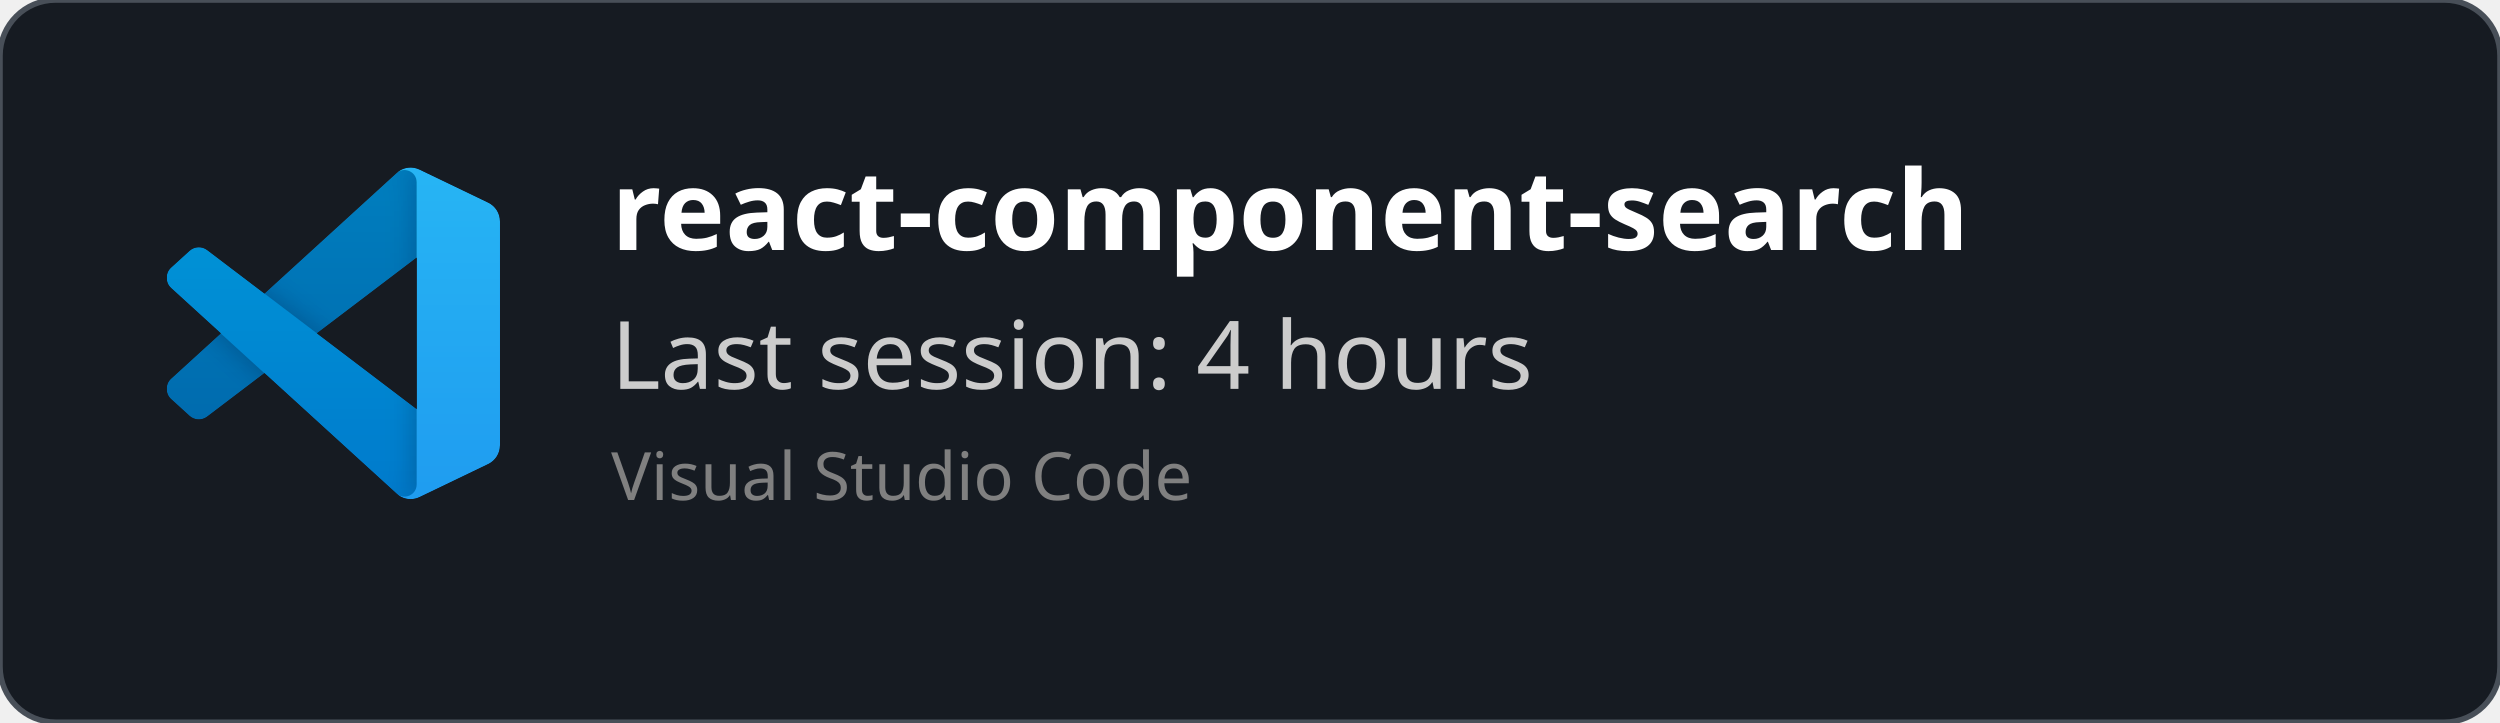
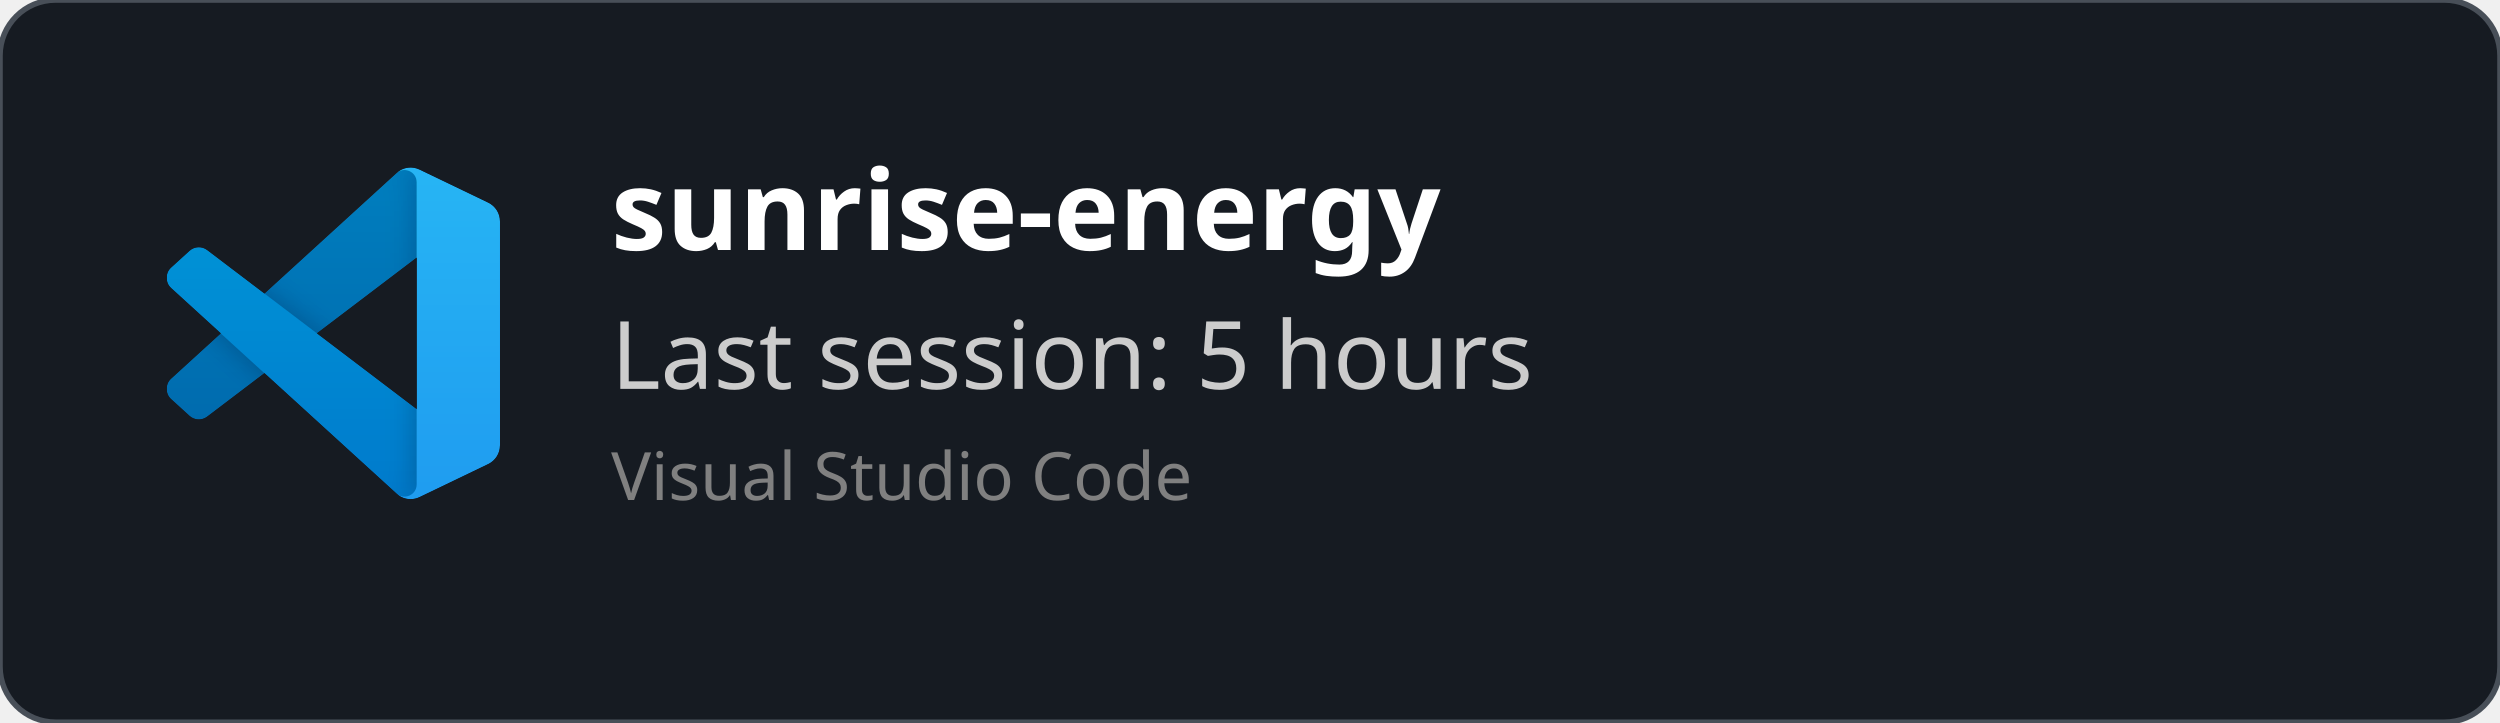
<svg xmlns="http://www.w3.org/2000/svg" width="450" height="130" viewBox="0 0 450 130" fill="none" role="img">
  <style>
    *{
        font-family: 'Segoe UI', Ubuntu, monospace
    }
    </style>
  <defs>
    <clipPath id="horizontalClip" x="20" y="20" width="500" height="200">
      <rect x="90" y="20" width="300" height="50" />
    </clipPath>
  </defs>
  <rect width="450" height="130" fill="rgba(22,27,34)" stroke="#484f58" stroke-width="1" fill-opacity="1" stroke-opacity="1" x="0" y="0" rx="10px" ry="10px">
    </rect>
  <svg width="60" height="60" x="30" y="30" viewBox="0 0 100 100" fill="none" id="vscode">
    <mask id="mask0" mask-type="alpha" maskUnits="userSpaceOnUse" x="0" y="0" width="100" height="100">
      <path fill-rule="evenodd" clip-rule="evenodd" d="M70.912 99.317C72.487 99.931 74.283 99.891 75.873 99.126L96.461 89.22C98.624 88.179 100 85.989 100 83.587V16.413C100 14.011 98.624 11.822 96.461 10.781L75.873 0.874C73.786 -0.13 71.345 0.116 69.513 1.447C69.252 1.637 69.003 1.849 68.769 2.083L29.355 38.041L12.187 25.01C10.589 23.797 8.354 23.896 6.869 25.246L1.363 30.255C-0.453 31.906 -0.455 34.763 1.359 36.417L16.247 50L1.359 63.583C-0.455 65.237 -0.453 68.094 1.363 69.745L6.869 74.754C8.354 76.104 10.589 76.204 12.187 74.99L29.355 61.959L68.769 97.917C69.392 98.541 70.125 99.01 70.912 99.317ZM75.015 27.299L45.109 50L75.015 72.701V27.299Z" fill="white" />
    </mask>
    <g mask="url(#mask0)">
      <path d="M96.461 10.796L75.857 0.876C73.472 -0.273 70.622 0.212 68.75 2.083L1.299 63.583C-0.516 65.237 -0.514 68.094 1.303 69.745L6.813 74.754C8.298 76.104 10.535 76.204 12.134 74.99L93.361 13.37C96.086 11.303 100 13.246 100 16.667V16.427C100 14.027 98.625 11.838 96.461 10.796Z" fill="#0065A9" />
      <g filter="url(#filter0_d)">
        <path d="M96.461 89.204L75.857 99.124C73.472 100.273 70.622 99.788 68.75 97.917L1.299 36.417C-0.516 34.763 -0.514 31.906 1.303 30.255L6.813 25.246C8.298 23.896 10.535 23.796 12.134 25.009L93.361 86.63C96.086 88.697 100 86.754 100 83.333V83.573C100 85.974 98.625 88.162 96.461 89.204Z" fill="#007ACC" />
      </g>
      <g filter="url(#filter1_d)">
        <path d="M75.858 99.126C73.472 100.274 70.622 99.788 68.75 97.917C71.056 100.223 75 98.59 75 95.328V4.672C75 1.41 71.056 -0.223 68.75 2.083C70.622 0.211 73.472 -0.274 75.858 0.874L96.459 10.781C98.623 11.822 100 14.011 100 16.413V83.587C100 85.989 98.623 88.179 96.459 89.22L75.858 99.126Z" fill="#1F9CF0" />
      </g>
      <g style="mix-blend-mode:overlay" opacity="0.25">
        <path fill-rule="evenodd" clip-rule="evenodd" d="M70.851 99.317C72.426 99.931 74.222 99.891 75.812 99.126L96.4 89.22C98.563 88.179 99.939 85.989 99.939 83.587V16.413C99.939 14.011 98.564 11.822 96.4 10.781L75.812 0.874C73.725 -0.13 71.284 0.116 69.453 1.447C69.191 1.637 68.942 1.849 68.708 2.083L29.294 38.041L12.126 25.01C10.528 23.796 8.293 23.896 6.809 25.246L1.302 30.255C-0.513 31.906 -0.515 34.763 1.298 36.417L16.186 50L1.298 63.583C-0.515 65.237 -0.513 68.094 1.302 69.745L6.809 74.754C8.293 76.104 10.528 76.204 12.126 74.99L29.294 61.959L68.708 97.917C69.332 98.54 70.064 99.01 70.851 99.317ZM74.954 27.299L45.048 50L74.954 72.701V27.299Z" fill="url(#paint0_linear)" />
      </g>
    </g>
    <defs>
      <filter id="filter0_d" x="-8.394" y="15.829" width="116.727" height="92.246" filterUnits="userSpaceOnUse" color-interpolation-filters="sRGB">
        <feFlood flood-opacity="0" result="BackgroundImageFix" />
        <feColorMatrix in="SourceAlpha" type="matrix" values="0 0 0 0 0 0 0 0 0 0 0 0 0 0 0 0 0 0 127 0" />
        <feOffset />
        <feGaussianBlur stdDeviation="4.167" />
        <feColorMatrix type="matrix" values="0 0 0 0 0 0 0 0 0 0 0 0 0 0 0 0 0 0 0.25 0" />
        <feBlend mode="overlay" in2="BackgroundImageFix" result="effect1_dropShadow" />
        <feBlend mode="normal" in="SourceGraphic" in2="effect1_dropShadow" result="shape" />
      </filter>
      <filter id="filter1_d" x="60.417" y="-8.076" width="47.917" height="116.151" filterUnits="userSpaceOnUse" color-interpolation-filters="sRGB">
        <feFlood flood-opacity="0" result="BackgroundImageFix" />
        <feColorMatrix in="SourceAlpha" type="matrix" values="0 0 0 0 0 0 0 0 0 0 0 0 0 0 0 0 0 0 127 0" />
        <feOffset />
        <feGaussianBlur stdDeviation="4.167" />
        <feColorMatrix type="matrix" values="0 0 0 0 0 0 0 0 0 0 0 0 0 0 0 0 0 0 0.25 0" />
        <feBlend mode="overlay" in2="BackgroundImageFix" result="effect1_dropShadow" />
        <feBlend mode="normal" in="SourceGraphic" in2="effect1_dropShadow" result="shape" />
      </filter>
      <linearGradient id="paint0_linear" x1="49.939" y1="0.258" x2="49.939" y2="99.742" gradientUnits="userSpaceOnUse">
        <stop stop-color="white" />
        <stop offset="1" stop-color="white" stop-opacity="0" />
      </linearGradient>
    </defs>
  </svg>
  <text x="110" y="45" font-size="20" clip-path="url(#horizontalClip)" font-weight="bold" font-family="Ubuntu" fill="white">
-     react-component-search
+     sunrise-energy
    </text>
  <text x="110" y="70" font-size="17px" font-family="Ubuntu" fill="#ccc">
-     Last session: 4 hours
+     Last session: 5 hours
    </text>
  <text x="110" y="90" font-size="12px" font-family="Ubuntu" fill="grey">
    Visual Studio Code
    </text>
</svg>
